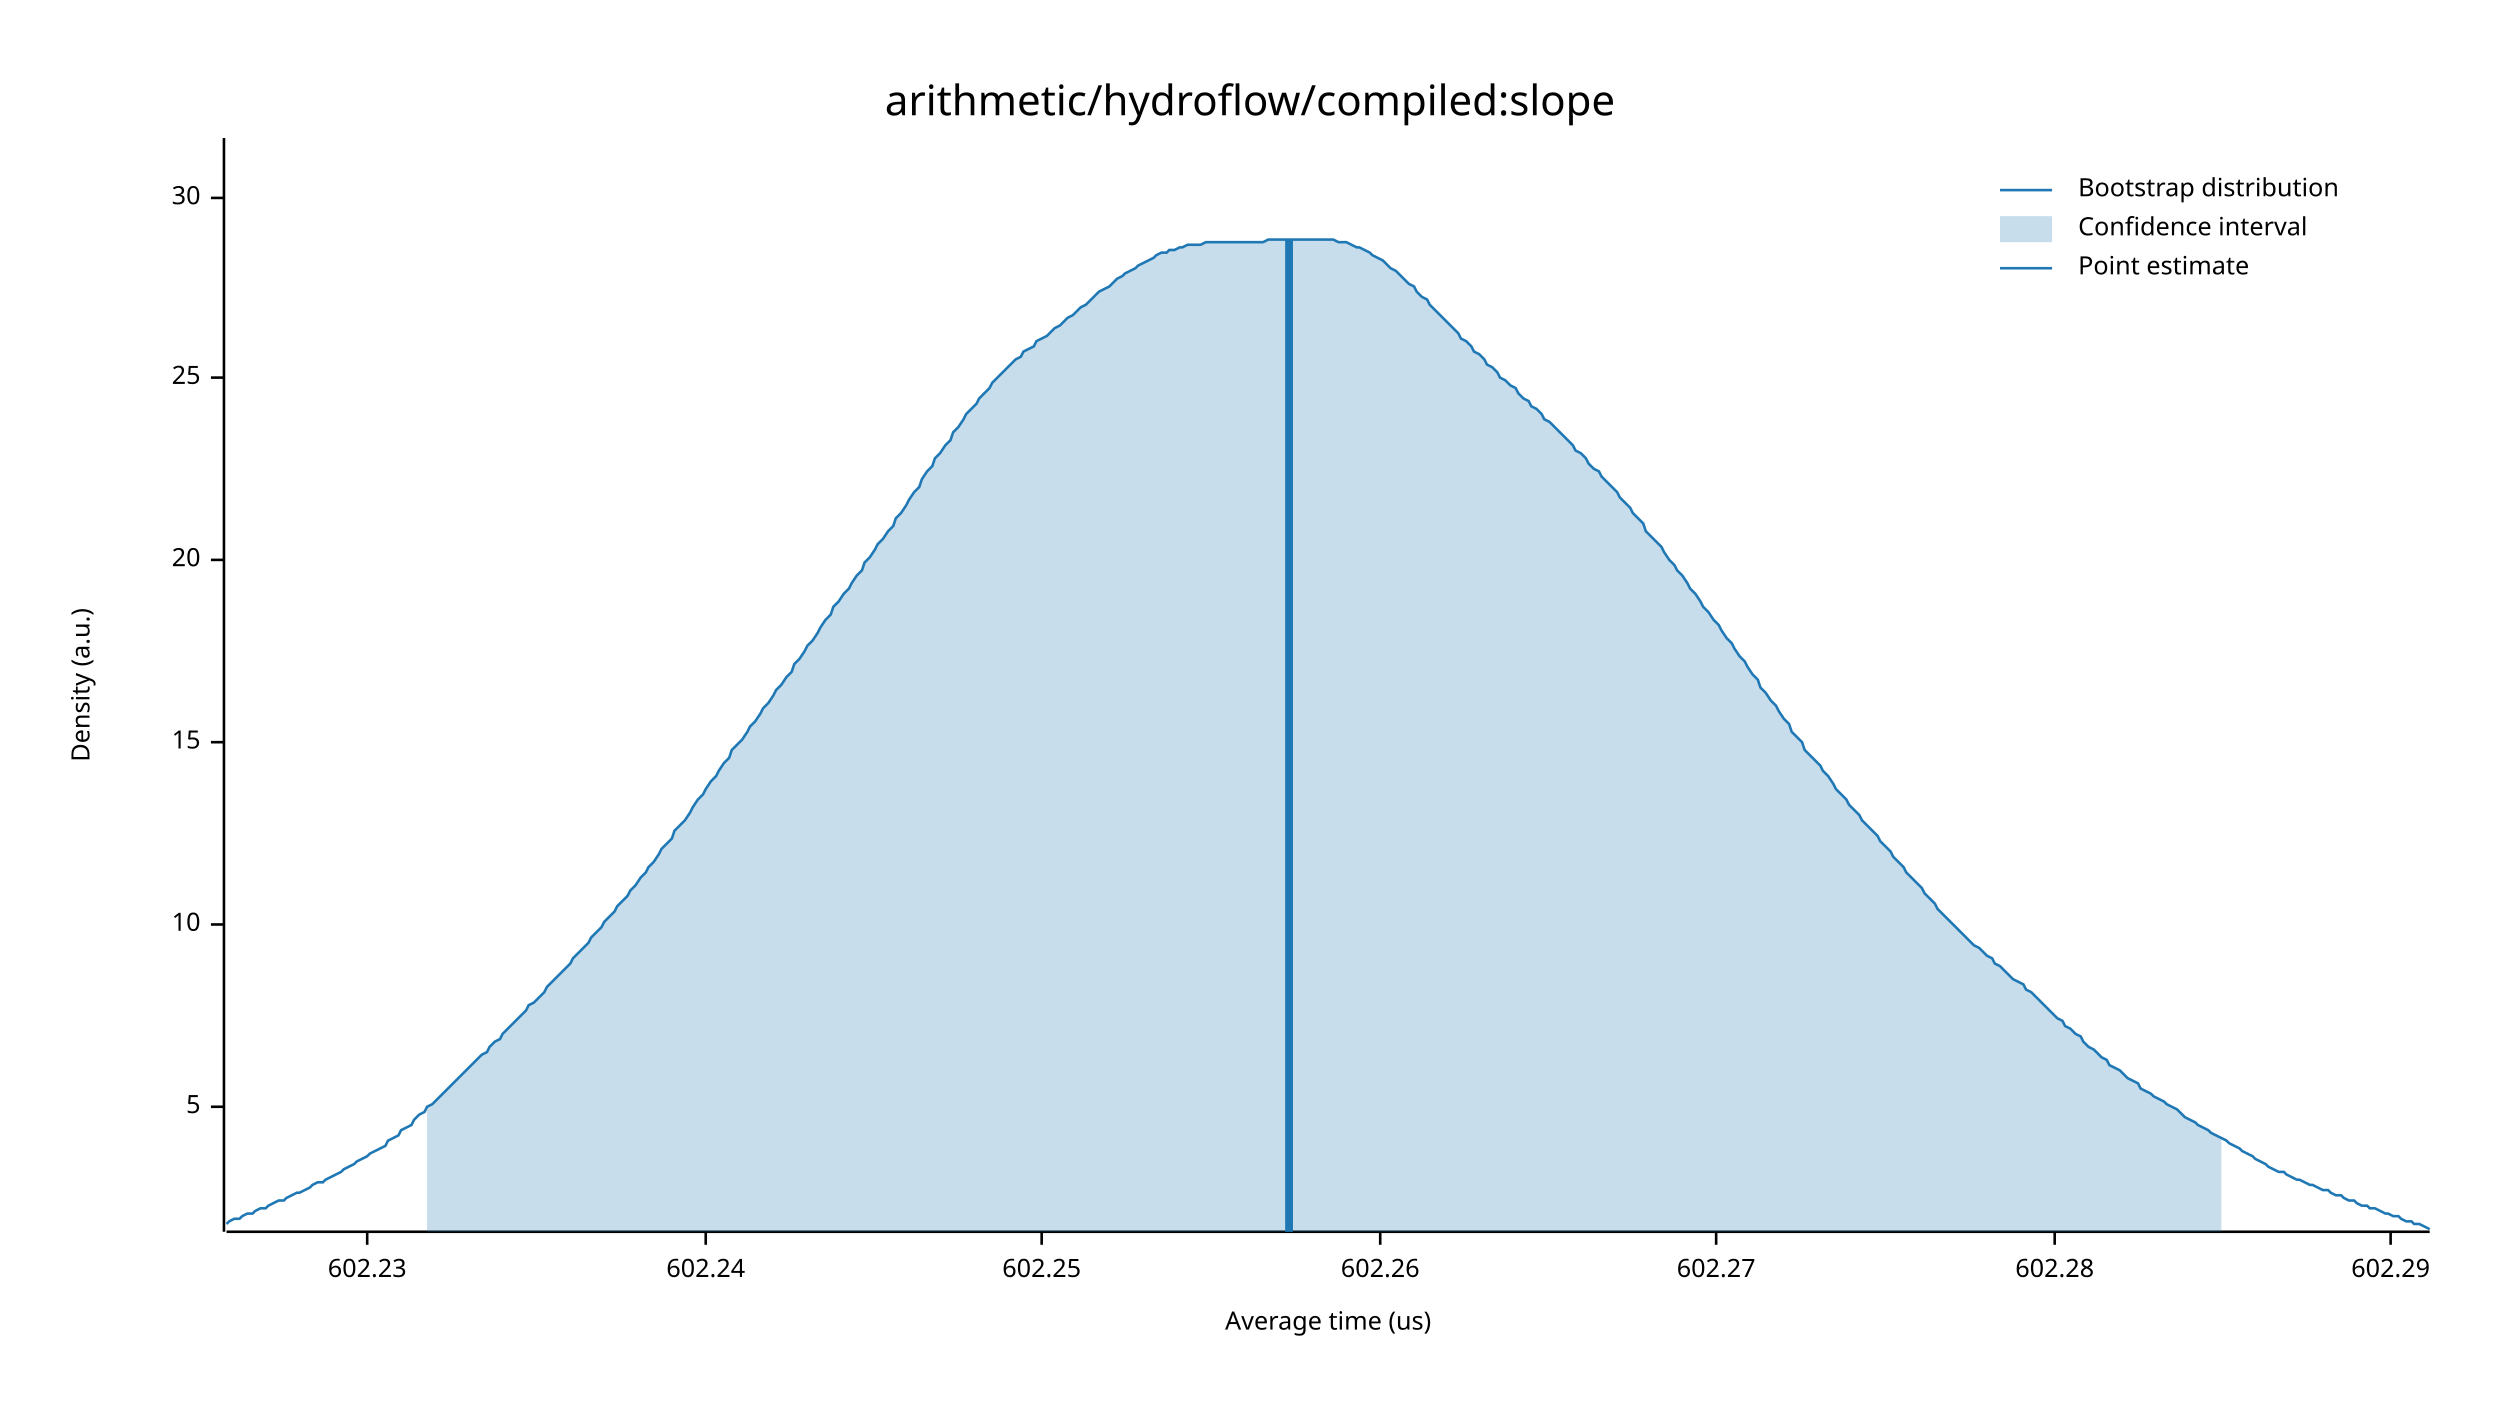
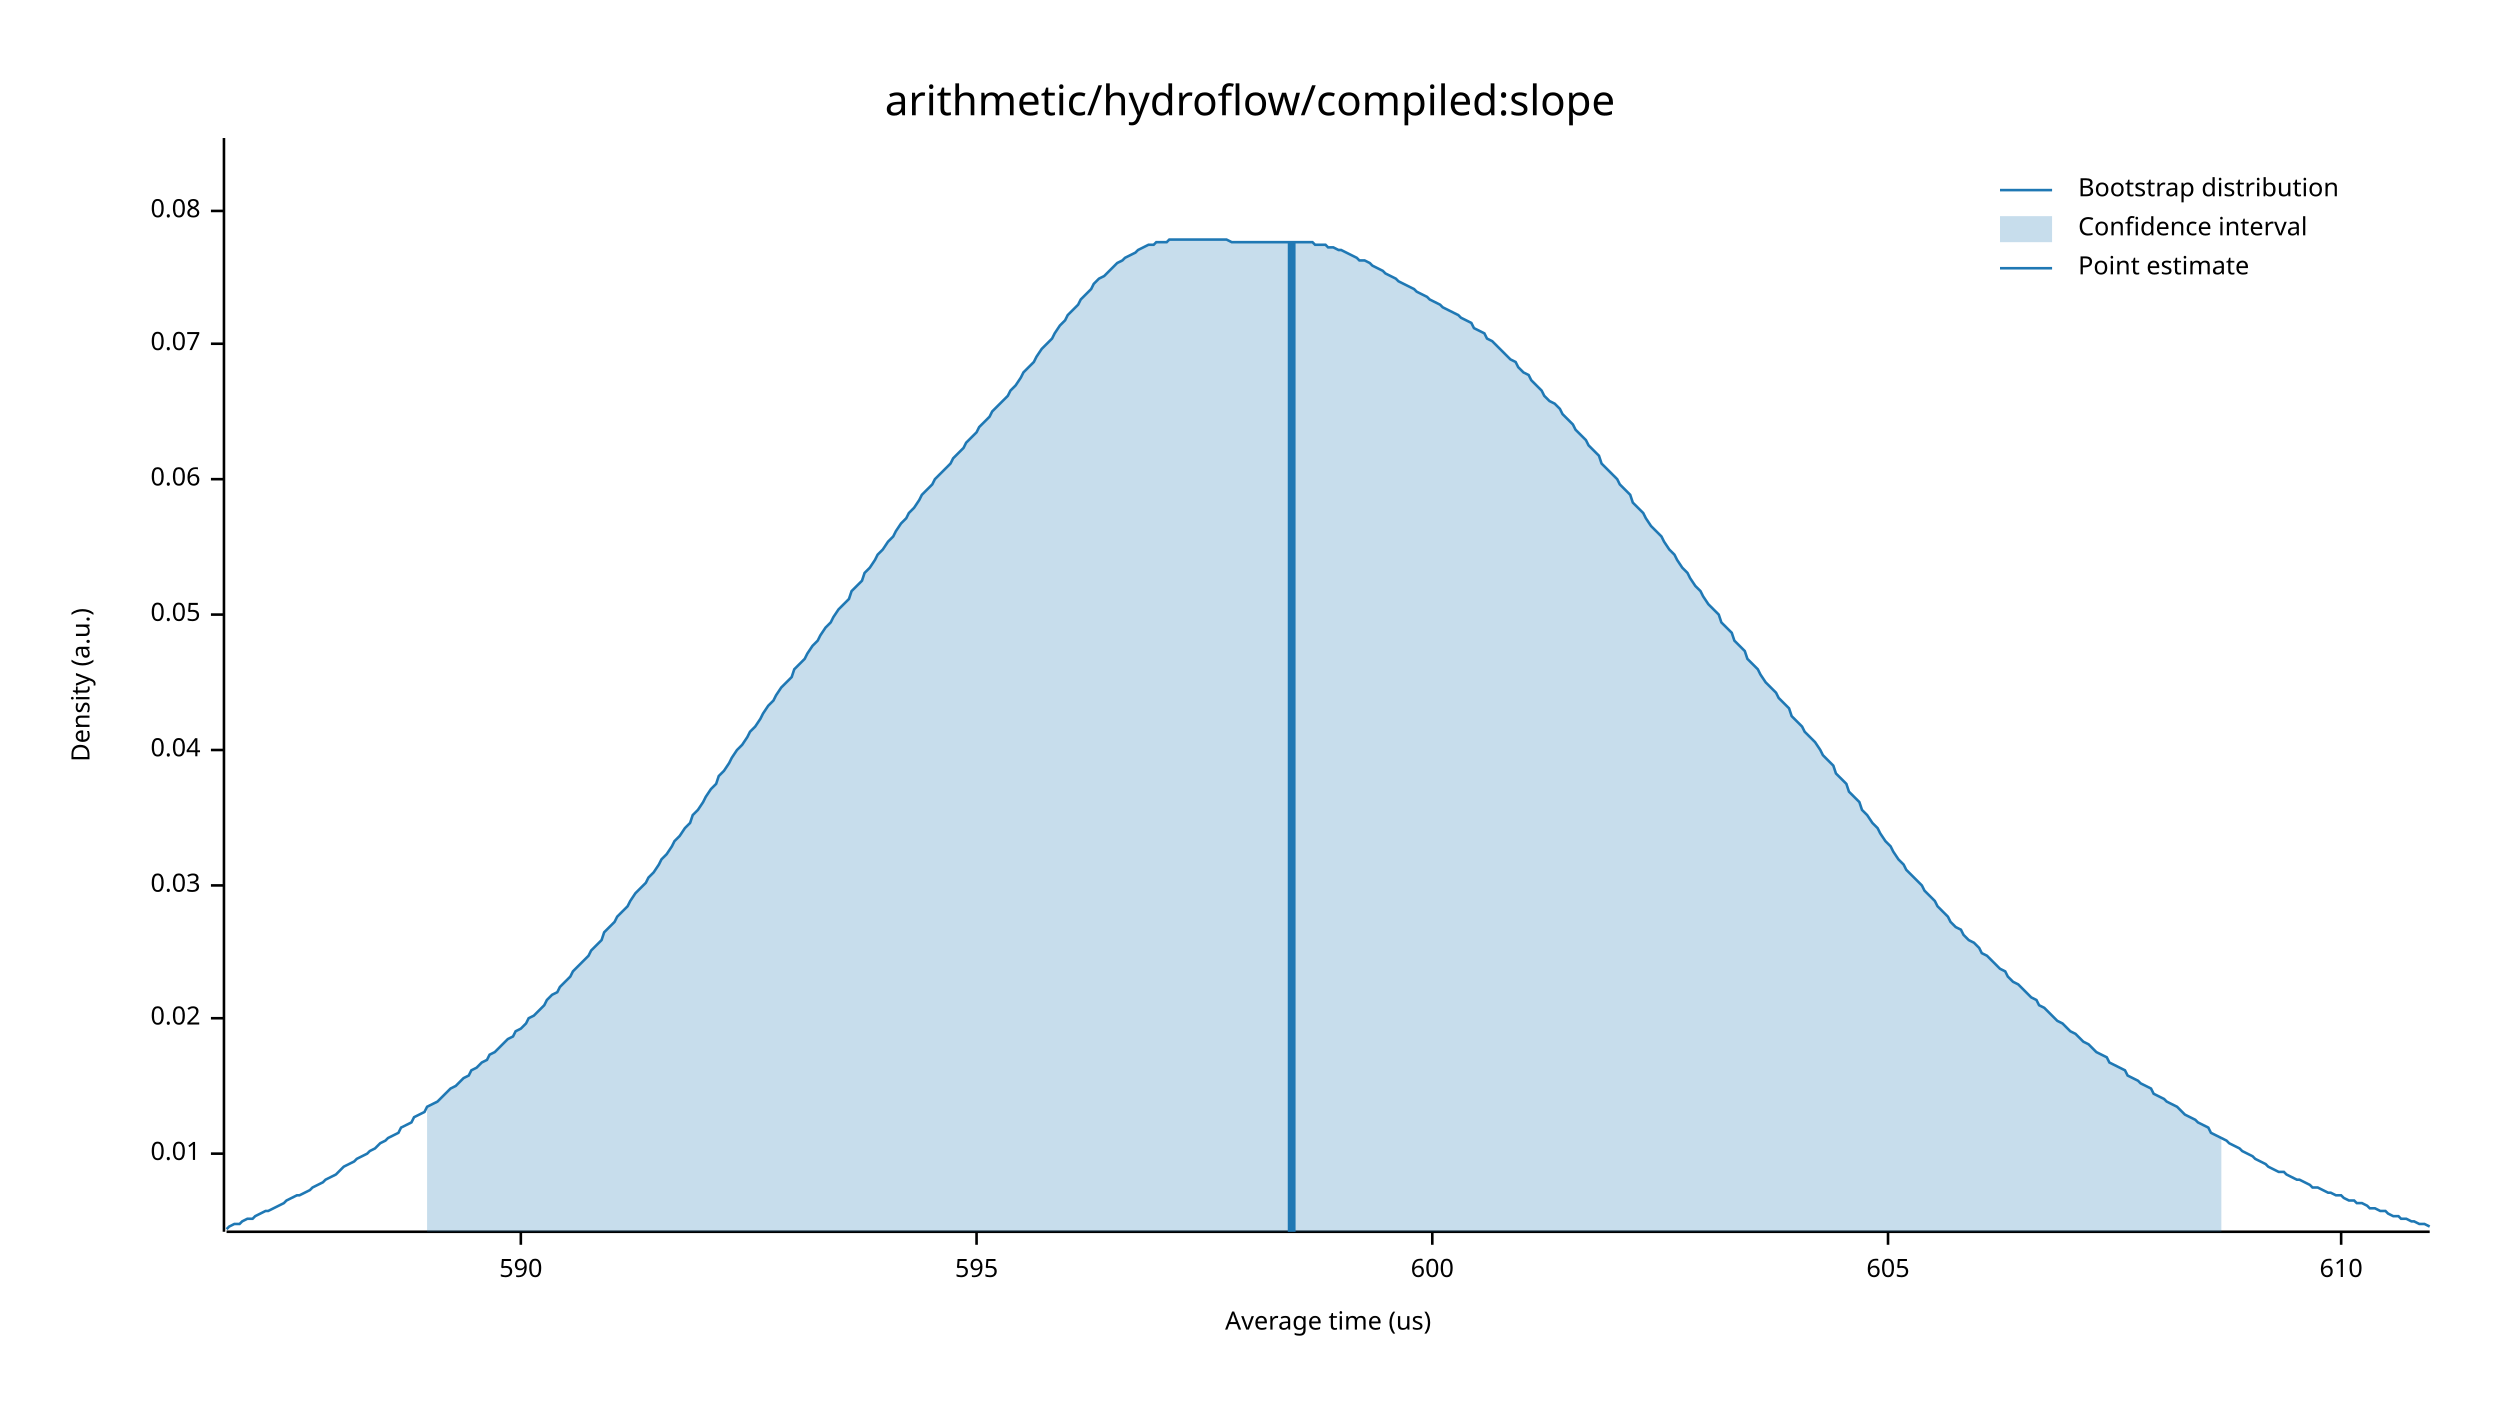
<svg xmlns="http://www.w3.org/2000/svg" width="960" height="540" viewBox="0 0 960 540">
  <text x="480" y="32" dy="0.76em" text-anchor="middle" font-family="sans-serif" font-size="16.129" opacity="1" fill="#000000">
arithmetic/hydroflow/compiled:slope
</text>
  <text x="27" y="263" dy="0.76em" text-anchor="middle" font-family="sans-serif" font-size="9.677" opacity="1" fill="#000000" transform="rotate(270, 27, 263)">
Density (a.u.)
</text>
  <text x="510" y="513" dy="-0.5ex" text-anchor="middle" font-family="sans-serif" font-size="9.677" opacity="1" fill="#000000">
Average time (us)
</text>
  <polyline fill="none" opacity="1" stroke="#000000" stroke-width="1" points="86,53 86,473 " />
-   <text x="77" y="425" dy="0.5ex" text-anchor="end" font-family="sans-serif" font-size="9.677" opacity="1" fill="#000000">
- 5
+   <text x="77" y="443" dy="0.5ex" text-anchor="end" font-family="sans-serif" font-size="9.677" opacity="1" fill="#000000">
+ 0.01
</text>
-   <polyline fill="none" opacity="1" stroke="#000000" stroke-width="1" points="81,425 86,425 " />
-   <text x="77" y="355" dy="0.5ex" text-anchor="end" font-family="sans-serif" font-size="9.677" opacity="1" fill="#000000">
- 10
+   <polyline fill="none" opacity="1" stroke="#000000" stroke-width="1" points="81,443 86,443 " />
+   <text x="77" y="391" dy="0.5ex" text-anchor="end" font-family="sans-serif" font-size="9.677" opacity="1" fill="#000000">
+ 0.02
</text>
-   <polyline fill="none" opacity="1" stroke="#000000" stroke-width="1" points="81,355 86,355 " />
-   <text x="77" y="285" dy="0.5ex" text-anchor="end" font-family="sans-serif" font-size="9.677" opacity="1" fill="#000000">
- 15
+   <polyline fill="none" opacity="1" stroke="#000000" stroke-width="1" points="81,391 86,391 " />
+   <text x="77" y="340" dy="0.5ex" text-anchor="end" font-family="sans-serif" font-size="9.677" opacity="1" fill="#000000">
+ 0.03
</text>
-   <polyline fill="none" opacity="1" stroke="#000000" stroke-width="1" points="81,285 86,285 " />
-   <text x="77" y="215" dy="0.5ex" text-anchor="end" font-family="sans-serif" font-size="9.677" opacity="1" fill="#000000">
- 20
+   <polyline fill="none" opacity="1" stroke="#000000" stroke-width="1" points="81,340 86,340 " />
+   <text x="77" y="288" dy="0.5ex" text-anchor="end" font-family="sans-serif" font-size="9.677" opacity="1" fill="#000000">
+ 0.04
</text>
-   <polyline fill="none" opacity="1" stroke="#000000" stroke-width="1" points="81,215 86,215 " />
-   <text x="77" y="145" dy="0.5ex" text-anchor="end" font-family="sans-serif" font-size="9.677" opacity="1" fill="#000000">
- 25
+   <polyline fill="none" opacity="1" stroke="#000000" stroke-width="1" points="81,288 86,288 " />
+   <text x="77" y="236" dy="0.5ex" text-anchor="end" font-family="sans-serif" font-size="9.677" opacity="1" fill="#000000">
+ 0.05
</text>
-   <polyline fill="none" opacity="1" stroke="#000000" stroke-width="1" points="81,145 86,145 " />
-   <text x="77" y="76" dy="0.5ex" text-anchor="end" font-family="sans-serif" font-size="9.677" opacity="1" fill="#000000">
- 30
+   <polyline fill="none" opacity="1" stroke="#000000" stroke-width="1" points="81,236 86,236 " />
+   <text x="77" y="184" dy="0.5ex" text-anchor="end" font-family="sans-serif" font-size="9.677" opacity="1" fill="#000000">
+ 0.06
</text>
-   <polyline fill="none" opacity="1" stroke="#000000" stroke-width="1" points="81,76 86,76 " />
+   <polyline fill="none" opacity="1" stroke="#000000" stroke-width="1" points="81,184 86,184 " />
+   <text x="77" y="132" dy="0.5ex" text-anchor="end" font-family="sans-serif" font-size="9.677" opacity="1" fill="#000000">
+ 0.07
+ </text>
+   <polyline fill="none" opacity="1" stroke="#000000" stroke-width="1" points="81,132 86,132 " />
+   <text x="77" y="81" dy="0.5ex" text-anchor="end" font-family="sans-serif" font-size="9.677" opacity="1" fill="#000000">
+ 0.08
+ </text>
+   <polyline fill="none" opacity="1" stroke="#000000" stroke-width="1" points="81,81 86,81 " />
  <polyline fill="none" opacity="1" stroke="#000000" stroke-width="1" points="87,473 933,473 " />
-   <text x="141" y="483" dy="0.76em" text-anchor="middle" font-family="sans-serif" font-size="9.677" opacity="1" fill="#000000">
- 602.23
+   <text x="200" y="483" dy="0.76em" text-anchor="middle" font-family="sans-serif" font-size="9.677" opacity="1" fill="#000000">
+ 590
</text>
-   <polyline fill="none" opacity="1" stroke="#000000" stroke-width="1" points="141,473 141,478 " />
-   <text x="271" y="483" dy="0.76em" text-anchor="middle" font-family="sans-serif" font-size="9.677" opacity="1" fill="#000000">
- 602.24
+   <polyline fill="none" opacity="1" stroke="#000000" stroke-width="1" points="200,473 200,478 " />
+   <text x="375" y="483" dy="0.76em" text-anchor="middle" font-family="sans-serif" font-size="9.677" opacity="1" fill="#000000">
+ 595
</text>
-   <polyline fill="none" opacity="1" stroke="#000000" stroke-width="1" points="271,473 271,478 " />
-   <text x="400" y="483" dy="0.76em" text-anchor="middle" font-family="sans-serif" font-size="9.677" opacity="1" fill="#000000">
- 602.25
+   <polyline fill="none" opacity="1" stroke="#000000" stroke-width="1" points="375,473 375,478 " />
+   <text x="550" y="483" dy="0.76em" text-anchor="middle" font-family="sans-serif" font-size="9.677" opacity="1" fill="#000000">
+ 600
</text>
-   <polyline fill="none" opacity="1" stroke="#000000" stroke-width="1" points="400,473 400,478 " />
-   <text x="530" y="483" dy="0.76em" text-anchor="middle" font-family="sans-serif" font-size="9.677" opacity="1" fill="#000000">
- 602.26
+   <polyline fill="none" opacity="1" stroke="#000000" stroke-width="1" points="550,473 550,478 " />
+   <text x="725" y="483" dy="0.76em" text-anchor="middle" font-family="sans-serif" font-size="9.677" opacity="1" fill="#000000">
+ 605
</text>
-   <polyline fill="none" opacity="1" stroke="#000000" stroke-width="1" points="530,473 530,478 " />
-   <text x="659" y="483" dy="0.76em" text-anchor="middle" font-family="sans-serif" font-size="9.677" opacity="1" fill="#000000">
- 602.27
+   <polyline fill="none" opacity="1" stroke="#000000" stroke-width="1" points="725,473 725,478 " />
+   <text x="899" y="483" dy="0.76em" text-anchor="middle" font-family="sans-serif" font-size="9.677" opacity="1" fill="#000000">
+ 610
</text>
-   <polyline fill="none" opacity="1" stroke="#000000" stroke-width="1" points="659,473 659,478 " />
-   <text x="789" y="483" dy="0.76em" text-anchor="middle" font-family="sans-serif" font-size="9.677" opacity="1" fill="#000000">
- 602.28
- </text>
-   <polyline fill="none" opacity="1" stroke="#000000" stroke-width="1" points="789,473 789,478 " />
-   <text x="918" y="483" dy="0.76em" text-anchor="middle" font-family="sans-serif" font-size="9.677" opacity="1" fill="#000000">
- 602.29
- </text>
-   <polyline fill="none" opacity="1" stroke="#000000" stroke-width="1" points="918,473 918,478 " />
-   <polyline fill="none" opacity="1" stroke="#1F78B4" stroke-width="1" points="87,470 88,469 90,468 92,468 93,467 95,466 97,466 98,465 100,464 102,464 103,463 105,462 107,461 109,461 110,460 112,459 114,458 115,458 117,457 119,456 120,455 122,454 124,454 125,453 127,452 129,451 131,450 132,449 134,448 136,447 137,446 139,445 141,444 142,443 144,442 146,441 148,440 149,438 151,437 153,436 154,434 156,433 158,432 159,430 161,428 163,427 164,425 166,424 168,422 170,420 171,419 173,417 175,415 176,414 178,412 180,410 181,409 183,407 185,405 187,404 188,402 190,400 192,399 193,397 195,395 197,393 198,392 200,390 202,388 203,386 205,385 207,383 209,381 210,379 212,377 214,375 215,374 217,372 219,370 220,368 222,366 224,364 226,362 227,360 229,358 231,356 232,354 234,352 236,350 237,348 239,346 241,344 242,342 244,340 246,337 248,335 249,333 251,331 253,328 254,326 256,324 258,322 259,319 261,317 263,315 265,312 266,310 268,307 270,305 271,303 273,300 275,298 276,296 278,293 280,291 281,288 283,286 285,284 287,281 288,279 290,277 292,274 293,272 295,270 297,267 298,265 300,263 302,260 304,258 305,255 307,253 309,250 310,248 312,246 314,243 315,241 317,238 319,236 320,233 322,231 324,228 326,226 327,224 329,221 331,219 332,216 334,214 336,211 337,209 339,207 341,204 343,202 344,199 346,197 348,194 349,192 351,189 353,187 354,184 356,181 358,179 359,176 361,174 363,171 365,169 366,166 368,164 370,161 371,159 373,157 375,155 376,153 378,151 380,149 381,147 383,145 385,143 387,141 388,140 390,138 392,137 393,135 395,134 397,133 398,131 400,130 402,129 404,127 405,126 407,125 409,123 410,122 412,121 414,119 415,118 417,117 419,115 420,114 422,112 424,111 426,110 427,109 429,107 431,106 432,105 434,104 436,103 437,102 439,101 441,100 443,99 444,98 446,97 448,97 449,96 451,96 453,95 454,95 456,94 458,94 459,94 461,94 463,93 465,93 466,93 468,93 470,93 471,93 473,93 475,93 476,93 478,93 480,93 482,93 483,93 485,93 487,92 488,92 490,92 492,92 493,92 495,92 497,92 498,92 500,92 502,92 504,92 505,92 507,92 509,92 510,92 512,92 514,93 515,93 517,93 519,94 521,95 522,95 524,96 526,97 527,98 529,99 531,100 532,101 534,103 536,104 537,105 539,107 541,109 543,110 544,112 546,114 548,115 549,117 551,119 553,121 554,122 556,124 558,126 560,128 561,130 563,131 565,133 566,135 568,136 570,138 571,140 573,141 575,143 576,145 578,146 580,148 582,149 583,151 585,153 587,154 588,156 590,157 592,159 593,161 595,162 597,164 599,166 600,167 602,169 604,171 605,173 607,174 609,176 610,178 612,180 614,181 615,183 617,185 619,187 621,189 622,191 624,193 626,195 627,197 629,199 631,201 632,204 634,206 636,208 638,210 639,212 641,215 643,217 644,219 646,221 648,224 649,226 651,228 653,231 654,233 656,235 658,238 660,240 661,242 663,245 665,247 666,249 668,252 670,254 671,256 673,259 675,261 676,264 678,266 680,269 682,271 683,273 685,276 687,278 688,281 690,283 692,285 693,288 695,290 697,292 699,294 700,296 702,298 704,301 705,303 707,305 709,307 710,309 712,311 714,313 715,315 717,317 719,319 721,321 722,323 724,325 726,327 727,329 729,331 731,333 732,335 734,337 736,339 738,341 739,343 741,345 743,347 744,349 746,351 748,353 749,354 751,356 753,358 754,359 756,361 758,363 760,364 761,365 763,367 765,368 766,370 768,371 770,373 771,374 773,376 775,377 777,378 778,380 780,381 782,383 783,384 785,386 787,388 788,389 790,391 792,392 793,394 795,395 797,397 799,398 800,400 802,402 804,403 805,404 807,406 809,407 810,409 812,410 814,411 816,413 817,414 819,415 821,416 822,418 824,419 826,420 827,421 829,422 831,423 832,424 834,425 836,426 838,428 839,429 841,430 843,431 844,432 846,433 848,434 849,435 851,436 853,437 855,438 856,439 858,440 860,441 861,442 863,443 865,444 866,445 868,446 870,447 871,448 873,449 875,450 877,450 878,451 880,452 882,453 883,453 885,454 887,455 888,455 890,456 892,457 894,457 895,458 897,459 899,459 900,460 902,461 904,461 905,462 907,463 909,463 910,464 912,464 914,465 916,466 917,466 919,467 921,467 922,468 924,469 926,469 927,470 929,470 931,471 933,472 " />
-   <polygon opacity="0.25" fill="#1F78B4" points="164,425 166,424 168,422 170,420 171,419 173,417 175,415 176,414 178,412 180,410 181,409 183,407 185,405 187,404 188,402 190,400 192,399 193,397 195,395 197,393 198,392 200,390 202,388 203,386 205,385 207,383 209,381 210,379 212,377 214,375 215,374 217,372 219,370 220,368 222,366 224,364 226,362 227,360 229,358 231,356 232,354 234,352 236,350 237,348 239,346 241,344 242,342 244,340 246,337 248,335 249,333 251,331 253,328 254,326 256,324 258,322 259,319 261,317 263,315 265,312 266,310 268,307 270,305 271,303 273,300 275,298 276,296 278,293 280,291 281,288 283,286 285,284 287,281 288,279 290,277 292,274 293,272 295,270 297,267 298,265 300,263 302,260 304,258 305,255 307,253 309,250 310,248 312,246 314,243 315,241 317,238 319,236 320,233 322,231 324,228 326,226 327,224 329,221 331,219 332,216 334,214 336,211 337,209 339,207 341,204 343,202 344,199 346,197 348,194 349,192 351,189 353,187 354,184 356,181 358,179 359,176 361,174 363,171 365,169 366,166 368,164 370,161 371,159 373,157 375,155 376,153 378,151 380,149 381,147 383,145 385,143 387,141 388,140 390,138 392,137 393,135 395,134 397,133 398,131 400,130 402,129 404,127 405,126 407,125 409,123 410,122 412,121 414,119 415,118 417,117 419,115 420,114 422,112 424,111 426,110 427,109 429,107 431,106 432,105 434,104 436,103 437,102 439,101 441,100 443,99 444,98 446,97 448,97 449,96 451,96 453,95 454,95 456,94 458,94 459,94 461,94 463,93 465,93 466,93 468,93 470,93 471,93 473,93 475,93 476,93 478,93 480,93 482,93 483,93 485,93 487,92 488,92 490,92 492,92 493,92 495,92 497,92 498,92 500,92 502,92 504,92 505,92 507,92 509,92 510,92 512,92 514,93 515,93 517,93 519,94 521,95 522,95 524,96 526,97 527,98 529,99 531,100 532,101 534,103 536,104 537,105 539,107 541,109 543,110 544,112 546,114 548,115 549,117 551,119 553,121 554,122 556,124 558,126 560,128 561,130 563,131 565,133 566,135 568,136 570,138 571,140 573,141 575,143 576,145 578,146 580,148 582,149 583,151 585,153 587,154 588,156 590,157 592,159 593,161 595,162 597,164 599,166 600,167 602,169 604,171 605,173 607,174 609,176 610,178 612,180 614,181 615,183 617,185 619,187 621,189 622,191 624,193 626,195 627,197 629,199 631,201 632,204 634,206 636,208 638,210 639,212 641,215 643,217 644,219 646,221 648,224 649,226 651,228 653,231 654,233 656,235 658,238 660,240 661,242 663,245 665,247 666,249 668,252 670,254 671,256 673,259 675,261 676,264 678,266 680,269 682,271 683,273 685,276 687,278 688,281 690,283 692,285 693,288 695,290 697,292 699,294 700,296 702,298 704,301 705,303 707,305 709,307 710,309 712,311 714,313 715,315 717,317 719,319 721,321 722,323 724,325 726,327 727,329 729,331 731,333 732,335 734,337 736,339 738,341 739,343 741,345 743,347 744,349 746,351 748,353 749,354 751,356 753,358 754,359 756,361 758,363 760,364 761,365 763,367 765,368 766,370 768,371 770,373 771,374 773,376 775,377 777,378 778,380 780,381 782,383 783,384 785,386 787,388 788,389 790,391 792,392 793,394 795,395 797,397 799,398 800,400 802,402 804,403 805,404 807,406 809,407 810,409 812,410 814,411 816,413 817,414 819,415 821,416 822,418 824,419 826,420 827,421 829,422 831,423 832,424 834,425 836,426 838,428 839,429 841,430 843,431 844,432 846,433 848,434 849,435 851,436 853,437 853,473 164,473 " />
-   <polyline fill="none" opacity="1" stroke="#1F78B4" stroke-width="3" points="495,473 495,92 " />
+   <polyline fill="none" opacity="1" stroke="#000000" stroke-width="1" points="899,473 899,478 " />
+   <polyline fill="none" opacity="1" stroke="#1F78B4" stroke-width="1" points="87,472 88,471 90,470 92,470 93,469 95,468 97,468 98,467 100,466 102,465 103,465 105,464 107,463 109,462 110,461 112,460 114,459 115,459 117,458 119,457 120,456 122,455 124,454 125,453 127,452 129,451 131,449 132,448 134,447 136,446 137,445 139,444 141,443 142,442 144,441 146,439 148,438 149,437 151,436 153,435 154,433 156,432 158,431 159,429 161,428 163,427 164,425 166,424 168,423 170,421 171,420 173,418 175,417 176,416 178,414 180,413 181,411 183,410 185,408 187,407 188,405 190,404 192,402 193,401 195,399 197,398 198,396 200,395 202,393 203,391 205,390 207,388 209,386 210,384 212,382 214,381 215,379 217,377 219,375 220,373 222,371 224,369 226,367 227,365 229,363 231,361 232,358 234,356 236,354 237,352 239,350 241,348 242,346 244,343 246,341 248,339 249,337 251,335 253,332 254,330 256,328 258,325 259,323 261,321 263,318 265,316 266,313 268,311 270,308 271,306 273,303 275,301 276,298 278,296 280,293 281,291 283,288 285,286 287,283 288,281 290,279 292,276 293,274 295,271 297,269 298,267 300,264 302,262 304,260 305,257 307,255 309,253 310,251 312,248 314,246 315,244 317,241 319,239 320,237 322,234 324,232 326,230 327,227 329,225 331,223 332,220 334,218 336,215 337,213 339,211 341,208 343,206 344,204 346,201 348,199 349,197 351,195 353,192 354,190 356,188 358,186 359,184 361,182 363,180 365,178 366,176 368,174 370,172 371,170 373,168 375,166 376,164 378,162 380,160 381,158 383,156 385,154 387,152 388,150 390,148 392,145 393,143 395,141 397,139 398,137 400,134 402,132 404,130 405,128 407,125 409,123 410,121 412,119 414,117 415,115 417,113 419,111 420,109 422,107 424,106 426,104 427,103 429,101 431,100 432,99 434,98 436,97 437,96 439,95 441,94 443,94 444,93 446,93 448,93 449,92 451,92 453,92 454,92 456,92 458,92 459,92 461,92 463,92 465,92 466,92 468,92 470,92 471,92 473,93 475,93 476,93 478,93 480,93 482,93 483,93 485,93 487,93 488,93 490,93 492,93 493,93 495,93 497,93 498,93 500,93 502,93 504,93 505,94 507,94 509,94 510,95 512,95 514,96 515,96 517,97 519,98 521,99 522,100 524,100 526,101 527,102 529,103 531,104 532,105 534,106 536,107 537,108 539,109 541,110 543,111 544,112 546,113 548,114 549,115 551,116 553,117 554,118 556,119 558,120 560,121 561,122 563,123 565,124 566,126 568,127 570,128 571,130 573,131 575,133 576,134 578,136 580,138 582,139 583,141 585,143 587,144 588,146 590,148 592,150 593,152 595,154 597,155 599,157 600,159 602,161 604,163 605,165 607,167 609,169 610,171 612,173 614,175 615,178 617,180 619,182 621,184 622,186 624,188 626,190 627,193 629,195 631,197 632,199 634,202 636,204 638,206 639,208 641,211 643,213 644,215 646,218 648,220 649,222 651,225 653,227 654,229 656,232 658,234 660,236 661,239 663,241 665,243 666,246 668,248 670,250 671,253 673,255 675,257 676,259 678,262 680,264 682,266 683,268 685,270 687,272 688,275 690,277 692,279 693,281 695,283 697,285 699,288 700,290 702,292 704,294 705,297 707,299 709,301 710,304 712,306 714,308 715,311 717,313 719,316 721,318 722,320 724,323 726,325 727,327 729,330 731,332 732,334 734,336 736,338 738,340 739,342 741,344 743,346 744,348 746,350 748,352 749,354 751,356 753,357 754,359 756,361 758,362 760,364 761,366 763,367 765,369 766,370 768,372 770,373 771,375 773,377 775,378 777,380 778,381 780,383 782,384 783,386 785,387 787,389 788,390 790,392 792,393 793,394 795,396 797,397 799,399 800,400 802,401 804,403 805,404 807,405 809,406 810,408 812,409 814,410 816,411 817,413 819,414 821,415 822,416 824,417 826,418 827,420 829,421 831,422 832,423 834,424 836,425 838,427 839,428 841,429 843,430 844,431 846,432 848,433 849,435 851,436 853,437 855,438 856,439 858,440 860,441 861,442 863,443 865,444 866,445 868,446 870,447 871,448 873,449 875,450 877,450 878,451 880,452 882,453 883,453 885,454 887,455 888,456 890,456 892,457 894,458 895,458 897,459 899,459 900,460 902,461 904,461 905,462 907,462 909,463 910,464 912,464 914,465 916,465 917,466 919,467 921,467 922,468 924,468 926,469 927,469 929,470 931,470 933,471 " />
+   <polygon opacity="0.25" fill="#1F78B4" points="164,425 166,424 168,423 170,421 171,420 173,418 175,417 176,416 178,414 180,413 181,411 183,410 185,408 187,407 188,405 190,404 192,402 193,401 195,399 197,398 198,396 200,395 202,393 203,391 205,390 207,388 209,386 210,384 212,382 214,381 215,379 217,377 219,375 220,373 222,371 224,369 226,367 227,365 229,363 231,361 232,358 234,356 236,354 237,352 239,350 241,348 242,346 244,343 246,341 248,339 249,337 251,335 253,332 254,330 256,328 258,325 259,323 261,321 263,318 265,316 266,313 268,311 270,308 271,306 273,303 275,301 276,298 278,296 280,293 281,291 283,288 285,286 287,283 288,281 290,279 292,276 293,274 295,271 297,269 298,267 300,264 302,262 304,260 305,257 307,255 309,253 310,251 312,248 314,246 315,244 317,241 319,239 320,237 322,234 324,232 326,230 327,227 329,225 331,223 332,220 334,218 336,215 337,213 339,211 341,208 343,206 344,204 346,201 348,199 349,197 351,195 353,192 354,190 356,188 358,186 359,184 361,182 363,180 365,178 366,176 368,174 370,172 371,170 373,168 375,166 376,164 378,162 380,160 381,158 383,156 385,154 387,152 388,150 390,148 392,145 393,143 395,141 397,139 398,137 400,134 402,132 404,130 405,128 407,125 409,123 410,121 412,119 414,117 415,115 417,113 419,111 420,109 422,107 424,106 426,104 427,103 429,101 431,100 432,99 434,98 436,97 437,96 439,95 441,94 443,94 444,93 446,93 448,93 449,92 451,92 453,92 454,92 456,92 458,92 459,92 461,92 463,92 465,92 466,92 468,92 470,92 471,92 473,93 475,93 476,93 478,93 480,93 482,93 483,93 485,93 487,93 488,93 490,93 492,93 493,93 495,93 497,93 498,93 500,93 502,93 504,93 505,94 507,94 509,94 510,95 512,95 514,96 515,96 517,97 519,98 521,99 522,100 524,100 526,101 527,102 529,103 531,104 532,105 534,106 536,107 537,108 539,109 541,110 543,111 544,112 546,113 548,114 549,115 551,116 553,117 554,118 556,119 558,120 560,121 561,122 563,123 565,124 566,126 568,127 570,128 571,130 573,131 575,133 576,134 578,136 580,138 582,139 583,141 585,143 587,144 588,146 590,148 592,150 593,152 595,154 597,155 599,157 600,159 602,161 604,163 605,165 607,167 609,169 610,171 612,173 614,175 615,178 617,180 619,182 621,184 622,186 624,188 626,190 627,193 629,195 631,197 632,199 634,202 636,204 638,206 639,208 641,211 643,213 644,215 646,218 648,220 649,222 651,225 653,227 654,229 656,232 658,234 660,236 661,239 663,241 665,243 666,246 668,248 670,250 671,253 673,255 675,257 676,259 678,262 680,264 682,266 683,268 685,270 687,272 688,275 690,277 692,279 693,281 695,283 697,285 699,288 700,290 702,292 704,294 705,297 707,299 709,301 710,304 712,306 714,308 715,311 717,313 719,316 721,318 722,320 724,323 726,325 727,327 729,330 731,332 732,334 734,336 736,338 738,340 739,342 741,344 743,346 744,348 746,350 748,352 749,354 751,356 753,357 754,359 756,361 758,362 760,364 761,366 763,367 765,369 766,370 768,372 770,373 771,375 773,377 775,378 777,380 778,381 780,383 782,384 783,386 785,387 787,389 788,390 790,392 792,393 793,394 795,396 797,397 799,399 800,400 802,401 804,403 805,404 807,405 809,406 810,408 812,409 814,410 816,411 817,413 819,414 821,415 822,416 824,417 826,418 827,420 829,421 831,422 832,423 834,424 836,425 838,427 839,428 841,429 843,430 844,431 846,432 848,433 849,435 851,436 853,437 853,473 164,473 " />
+   <polyline fill="none" opacity="1" stroke="#1F78B4" stroke-width="3" points="496,473 496,93 " />
  <text x="798" y="68" dy="0.76em" text-anchor="start" font-family="sans-serif" font-size="9.677" opacity="1" fill="#000000">
Bootstrap distribution
</text>
  <text x="798" y="83" dy="0.76em" text-anchor="start" font-family="sans-serif" font-size="9.677" opacity="1" fill="#000000">
Confidence interval
</text>
  <text x="798" y="98" dy="0.76em" text-anchor="start" font-family="sans-serif" font-size="9.677" opacity="1" fill="#000000">
Point estimate
</text>
  <polyline fill="none" opacity="1" stroke="#1F78B4" stroke-width="1" points="768,73 788,73 " />
  <rect x="768" y="83" width="20" height="10" opacity="0.25" fill="#1F78B4" stroke="none" />
  <polyline fill="none" opacity="1" stroke="#1F78B4" stroke-width="1" points="768,103 788,103 " />
</svg>
